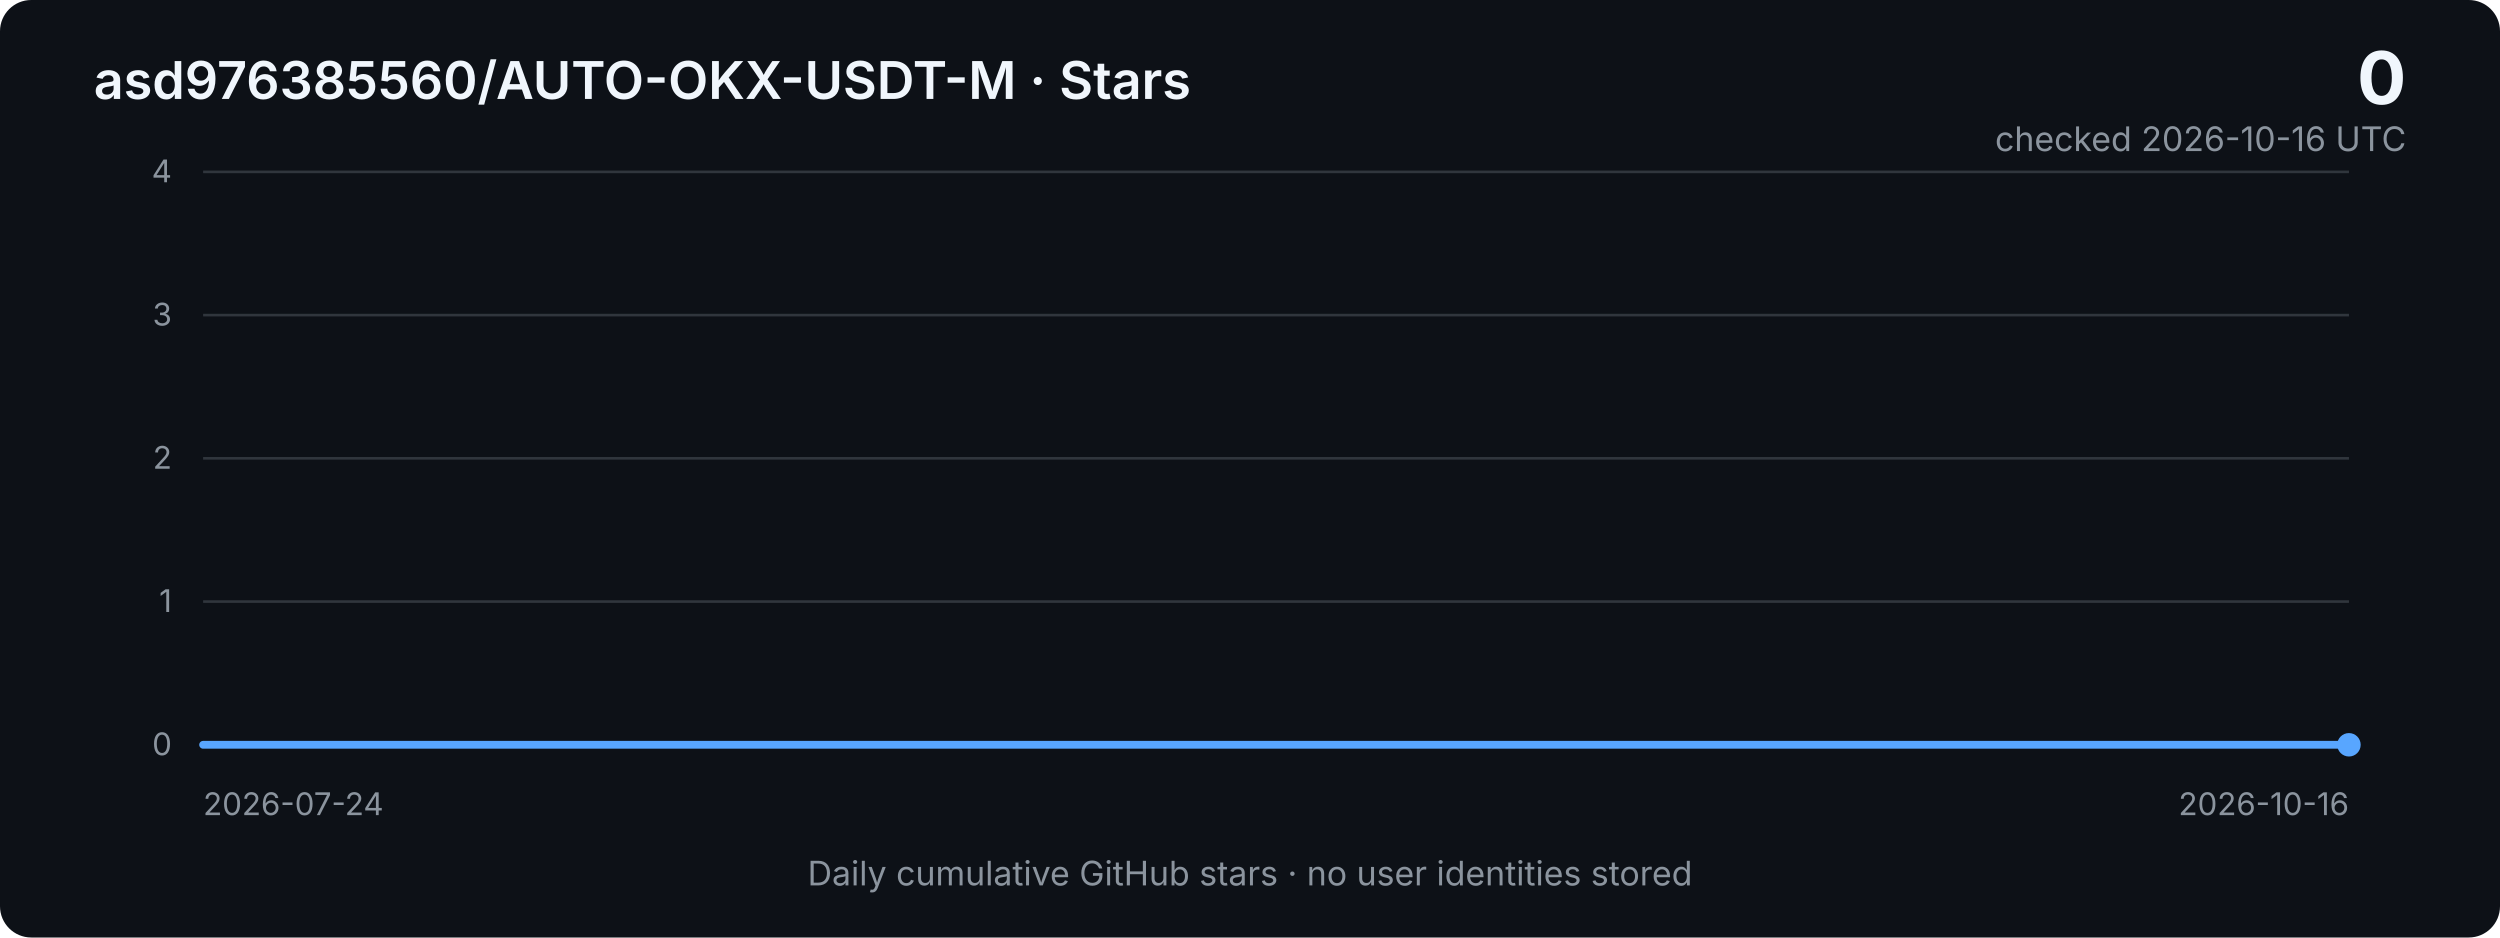
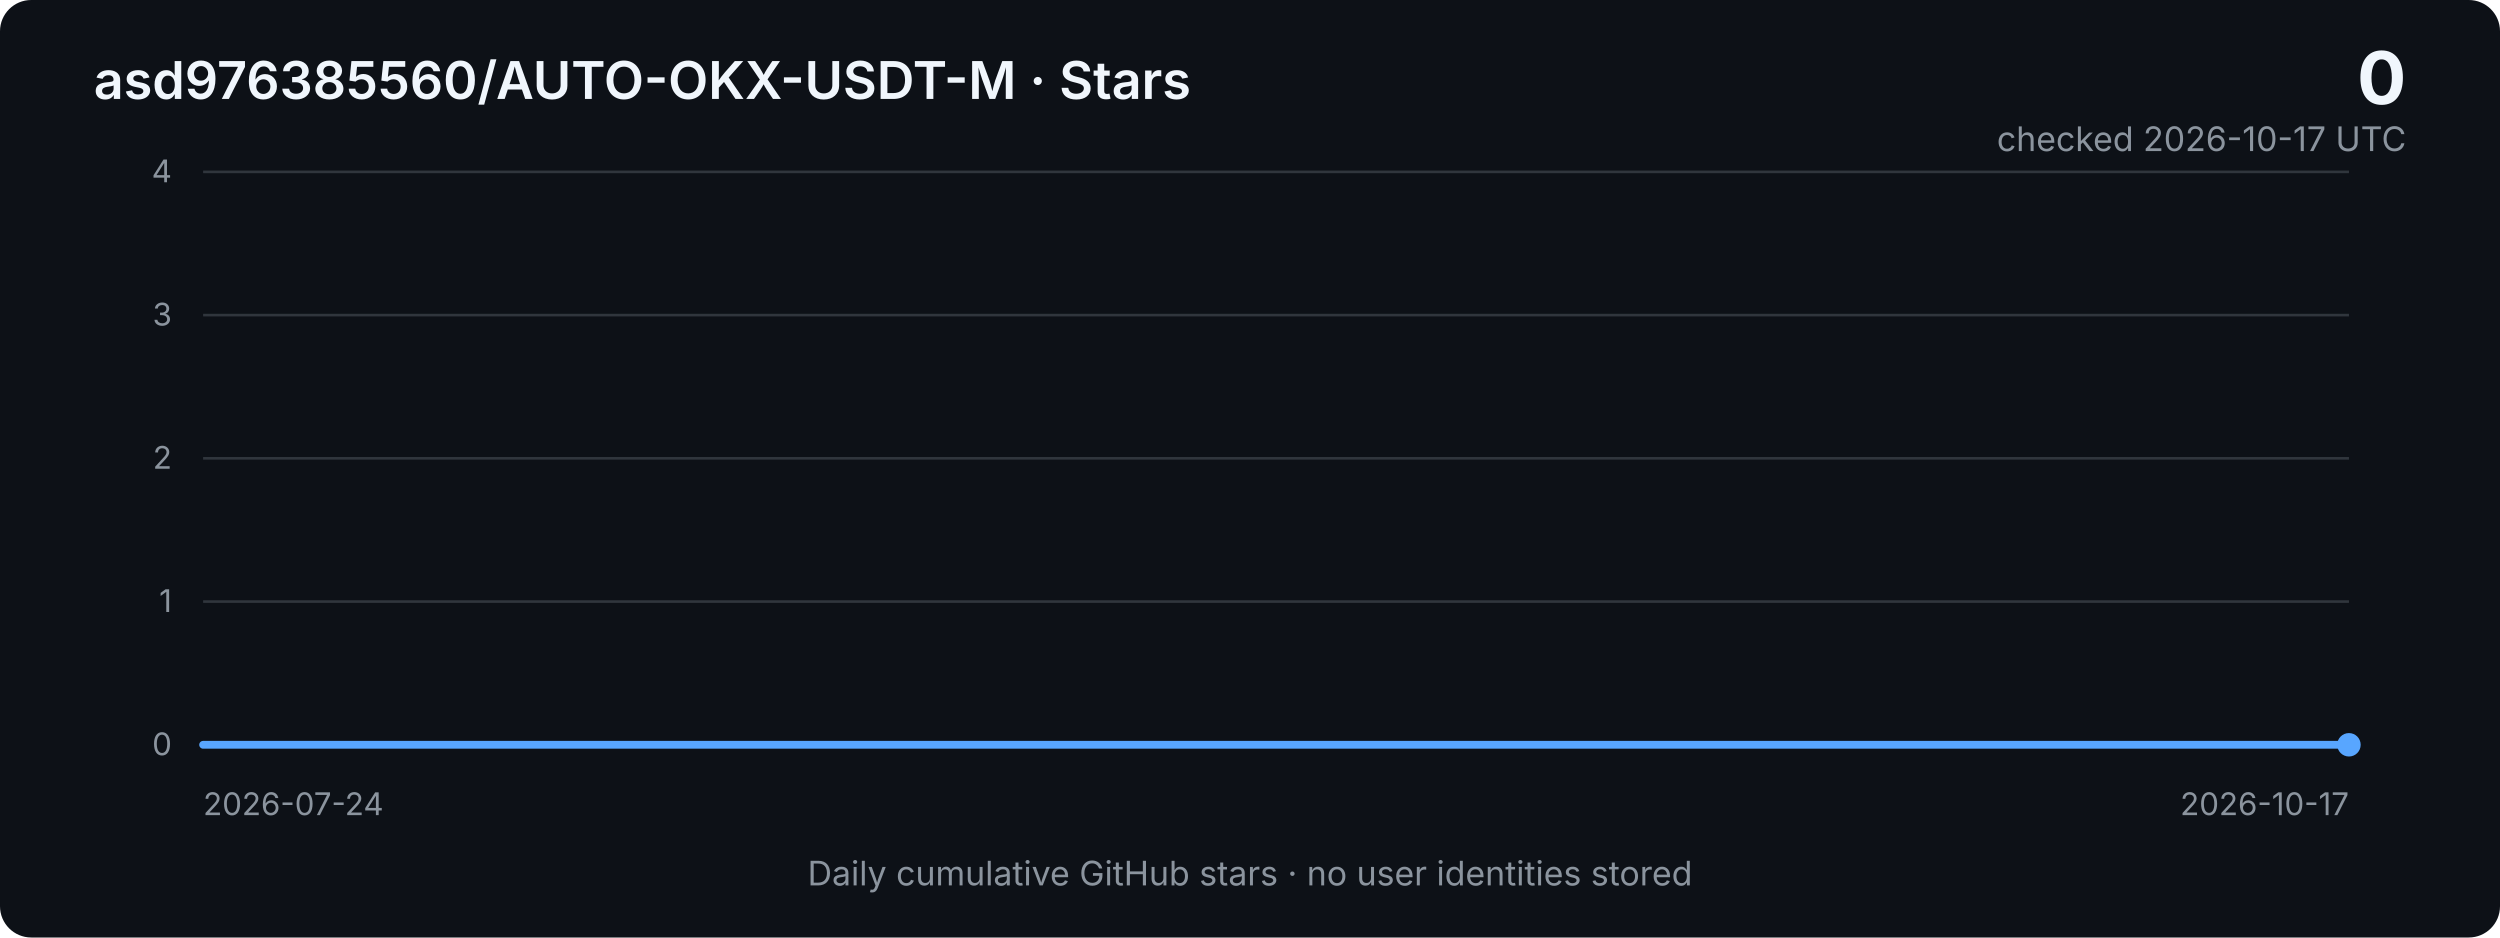
<svg xmlns="http://www.w3.org/2000/svg" width="960" height="360" viewBox="0 0 960 360" role="img" aria-labelledby="title desc">
  <defs>
    <linearGradient id="area" x1="0" x2="0" y1="0" y2="1">
      <stop offset="0%" stop-color="#2f81f7" stop-opacity="0.40" />
      <stop offset="100%" stop-color="#2f81f7" stop-opacity="0.03" />
    </linearGradient>
    <style>
      .bg { fill: #0d1117; }
      .grid { stroke: #30363d; stroke-width: 1; }
      .axis { fill: #8b949e; font: 12px -apple-system, BlinkMacSystemFont, "Segoe UI", sans-serif; }
      .title { fill: #f0f6fc; font: 600 20px -apple-system, BlinkMacSystemFont, "Segoe UI", sans-serif; }
      .metric { fill: #f0f6fc; font: 700 28px -apple-system, BlinkMacSystemFont, "Segoe UI", sans-serif; }
      .subtle { fill: #8b949e; font: 13px -apple-system, BlinkMacSystemFont, "Segoe UI", sans-serif; }
      .line { fill: none; stroke: #58a6ff; stroke-width: 3; stroke-linejoin: round; stroke-linecap: round; }
      .area { fill: url(#area); }
    </style>
  </defs>
  <rect class="bg" width="960" height="360" rx="12" />
  <text x="36" y="38" class="title">asd976385560/AUTO-OKX-USDT-M · Stars</text>
  <text x="924" y="40" text-anchor="end" class="metric">0</text>
-   <text x="924" y="58" text-anchor="end" class="subtle">checked 2026-10-16 UTC</text>
+   <text x="924" y="58" text-anchor="end" class="subtle">checked 2026-10-17 UTC</text>
  <line x1="78" y1="66.0" x2="902" y2="66.0" class="grid" />
  <text x="66" y="70.0" text-anchor="end" class="axis">4</text>
  <line x1="78" y1="121.0" x2="902" y2="121.0" class="grid" />
  <text x="66" y="125.0" text-anchor="end" class="axis">3</text>
  <line x1="78" y1="176.0" x2="902" y2="176.0" class="grid" />
  <text x="66" y="180.0" text-anchor="end" class="axis">2</text>
  <line x1="78" y1="231.0" x2="902" y2="231.0" class="grid" />
  <text x="66" y="235.0" text-anchor="end" class="axis">1</text>
  <line x1="78" y1="286.0" x2="902" y2="286.0" class="grid" />
  <text x="66" y="290.0" text-anchor="end" class="axis">0</text>
-   <polygon class="area" points="78,286 78.0,286.0 87.8,286.0 97.6,286.0 107.4,286.0 117.2,286.0 127.0,286.0 136.9,286.0 146.7,286.0 156.5,286.0 166.3,286.0 176.1,286.0 185.9,286.0 195.7,286.0 205.5,286.0 215.3,286.0 225.1,286.0 235.0,286.0 244.8,286.0 254.6,286.0 264.4,286.0 274.2,286.0 284.0,286.0 293.8,286.0 303.6,286.0 313.4,286.0 323.2,286.0 333.0,286.0 342.9,286.0 352.7,286.0 362.5,286.0 372.3,286.0 382.1,286.0 391.9,286.0 401.7,286.0 411.5,286.0 421.3,286.0 431.1,286.0 441.0,286.0 450.8,286.0 460.6,286.0 470.4,286.0 480.2,286.0 490.0,286.0 499.8,286.0 509.6,286.0 519.4,286.0 529.2,286.0 539.0,286.0 548.9,286.0 558.7,286.0 568.5,286.0 578.3,286.0 588.1,286.0 597.9,286.0 607.7,286.0 617.5,286.0 627.3,286.0 637.1,286.0 647.0,286.0 656.8,286.0 666.6,286.0 676.4,286.0 686.2,286.0 696.0,286.0 705.8,286.0 715.6,286.0 725.4,286.0 735.2,286.0 745.0,286.0 754.9,286.0 764.7,286.0 774.5,286.0 784.3,286.0 794.1,286.0 803.9,286.0 813.7,286.0 823.5,286.0 833.3,286.0 843.1,286.0 853.0,286.0 862.8,286.0 872.6,286.0 882.4,286.0 892.2,286.0 902.0,286.0 902,286" />
-   <polyline class="line" points="78.0,286.0 87.8,286.0 97.6,286.0 107.4,286.0 117.2,286.0 127.0,286.0 136.9,286.0 146.7,286.0 156.5,286.0 166.3,286.0 176.1,286.0 185.9,286.0 195.7,286.0 205.5,286.0 215.3,286.0 225.1,286.0 235.0,286.0 244.8,286.0 254.6,286.0 264.4,286.0 274.2,286.0 284.0,286.0 293.8,286.0 303.6,286.0 313.4,286.0 323.2,286.0 333.0,286.0 342.9,286.0 352.7,286.0 362.5,286.0 372.3,286.0 382.1,286.0 391.9,286.0 401.7,286.0 411.5,286.0 421.3,286.0 431.1,286.0 441.0,286.0 450.8,286.0 460.6,286.0 470.4,286.0 480.2,286.0 490.0,286.0 499.8,286.0 509.6,286.0 519.4,286.0 529.2,286.0 539.0,286.0 548.9,286.0 558.7,286.0 568.5,286.0 578.3,286.0 588.1,286.0 597.9,286.0 607.7,286.0 617.5,286.0 627.3,286.0 637.1,286.0 647.0,286.0 656.8,286.0 666.6,286.0 676.4,286.0 686.2,286.0 696.0,286.0 705.8,286.0 715.6,286.0 725.4,286.0 735.2,286.0 745.0,286.0 754.9,286.0 764.7,286.0 774.5,286.0 784.3,286.0 794.1,286.0 803.9,286.0 813.7,286.0 823.5,286.0 833.3,286.0 843.1,286.0 853.0,286.0 862.8,286.0 872.6,286.0 882.4,286.0 892.2,286.0 902.0,286.0" />
+   <polygon class="area" points="78,286 78.0,286.0 87.7,286.0 97.4,286.0 107.1,286.0 116.8,286.0 126.5,286.0 136.2,286.0 145.9,286.0 155.6,286.0 165.2,286.0 174.9,286.0 184.6,286.0 194.3,286.0 204.0,286.0 213.7,286.0 223.4,286.0 233.1,286.0 242.8,286.0 252.5,286.0 262.2,286.0 271.9,286.0 281.6,286.0 291.3,286.0 301.0,286.0 310.7,286.0 320.4,286.0 330.0,286.0 339.7,286.0 349.4,286.0 359.1,286.0 368.8,286.0 378.5,286.0 388.2,286.0 397.9,286.0 407.6,286.0 417.3,286.0 427.0,286.0 436.7,286.0 446.4,286.0 456.1,286.0 465.8,286.0 475.5,286.0 485.2,286.0 494.8,286.0 504.5,286.0 514.2,286.0 523.9,286.0 533.6,286.0 543.3,286.0 553.0,286.0 562.7,286.0 572.4,286.0 582.1,286.0 591.8,286.0 601.5,286.0 611.2,286.0 620.9,286.0 630.6,286.0 640.3,286.0 650.0,286.0 659.6,286.0 669.3,286.0 679.0,286.0 688.7,286.0 698.4,286.0 708.1,286.0 717.8,286.0 727.5,286.0 737.2,286.0 746.9,286.0 756.6,286.0 766.3,286.0 776.0,286.0 785.7,286.0 795.4,286.0 805.1,286.0 814.8,286.0 824.4,286.0 834.1,286.0 843.8,286.0 853.5,286.0 863.2,286.0 872.9,286.0 882.6,286.0 892.3,286.0 902.0,286.0 902,286" />
+   <polyline class="line" points="78.0,286.0 87.7,286.0 97.4,286.0 107.1,286.0 116.8,286.0 126.5,286.0 136.2,286.0 145.9,286.0 155.6,286.0 165.2,286.0 174.9,286.0 184.6,286.0 194.3,286.0 204.0,286.0 213.7,286.0 223.4,286.0 233.1,286.0 242.8,286.0 252.5,286.0 262.2,286.0 271.9,286.0 281.6,286.0 291.3,286.0 301.0,286.0 310.7,286.0 320.4,286.0 330.0,286.0 339.7,286.0 349.4,286.0 359.1,286.0 368.8,286.0 378.5,286.0 388.2,286.0 397.9,286.0 407.6,286.0 417.3,286.0 427.0,286.0 436.7,286.0 446.4,286.0 456.1,286.0 465.8,286.0 475.5,286.0 485.2,286.0 494.8,286.0 504.5,286.0 514.2,286.0 523.9,286.0 533.6,286.0 543.3,286.0 553.0,286.0 562.7,286.0 572.4,286.0 582.1,286.0 591.8,286.0 601.5,286.0 611.2,286.0 620.9,286.0 630.6,286.0 640.3,286.0 650.0,286.0 659.6,286.0 669.3,286.0 679.0,286.0 688.7,286.0 698.4,286.0 708.1,286.0 717.8,286.0 727.5,286.0 737.2,286.0 746.9,286.0 756.6,286.0 766.3,286.0 776.0,286.0 785.7,286.0 795.4,286.0 805.1,286.0 814.8,286.0 824.4,286.0 834.1,286.0 843.8,286.0 853.5,286.0 863.2,286.0 872.9,286.0 882.6,286.0 892.3,286.0 902.0,286.0" />
  <circle cx="902.0" cy="286.0" r="4.5" fill="#58a6ff" />
  <text x="78" y="313" class="axis">2026-07-24</text>
-   <text x="902" y="313" text-anchor="end" class="axis">2026-10-16</text>
+   <text x="902" y="313" text-anchor="end" class="axis">2026-10-17</text>
  <text x="480" y="340" text-anchor="middle" class="subtle">Daily cumulative GitHub stars · no user identities stored</text>
</svg>
